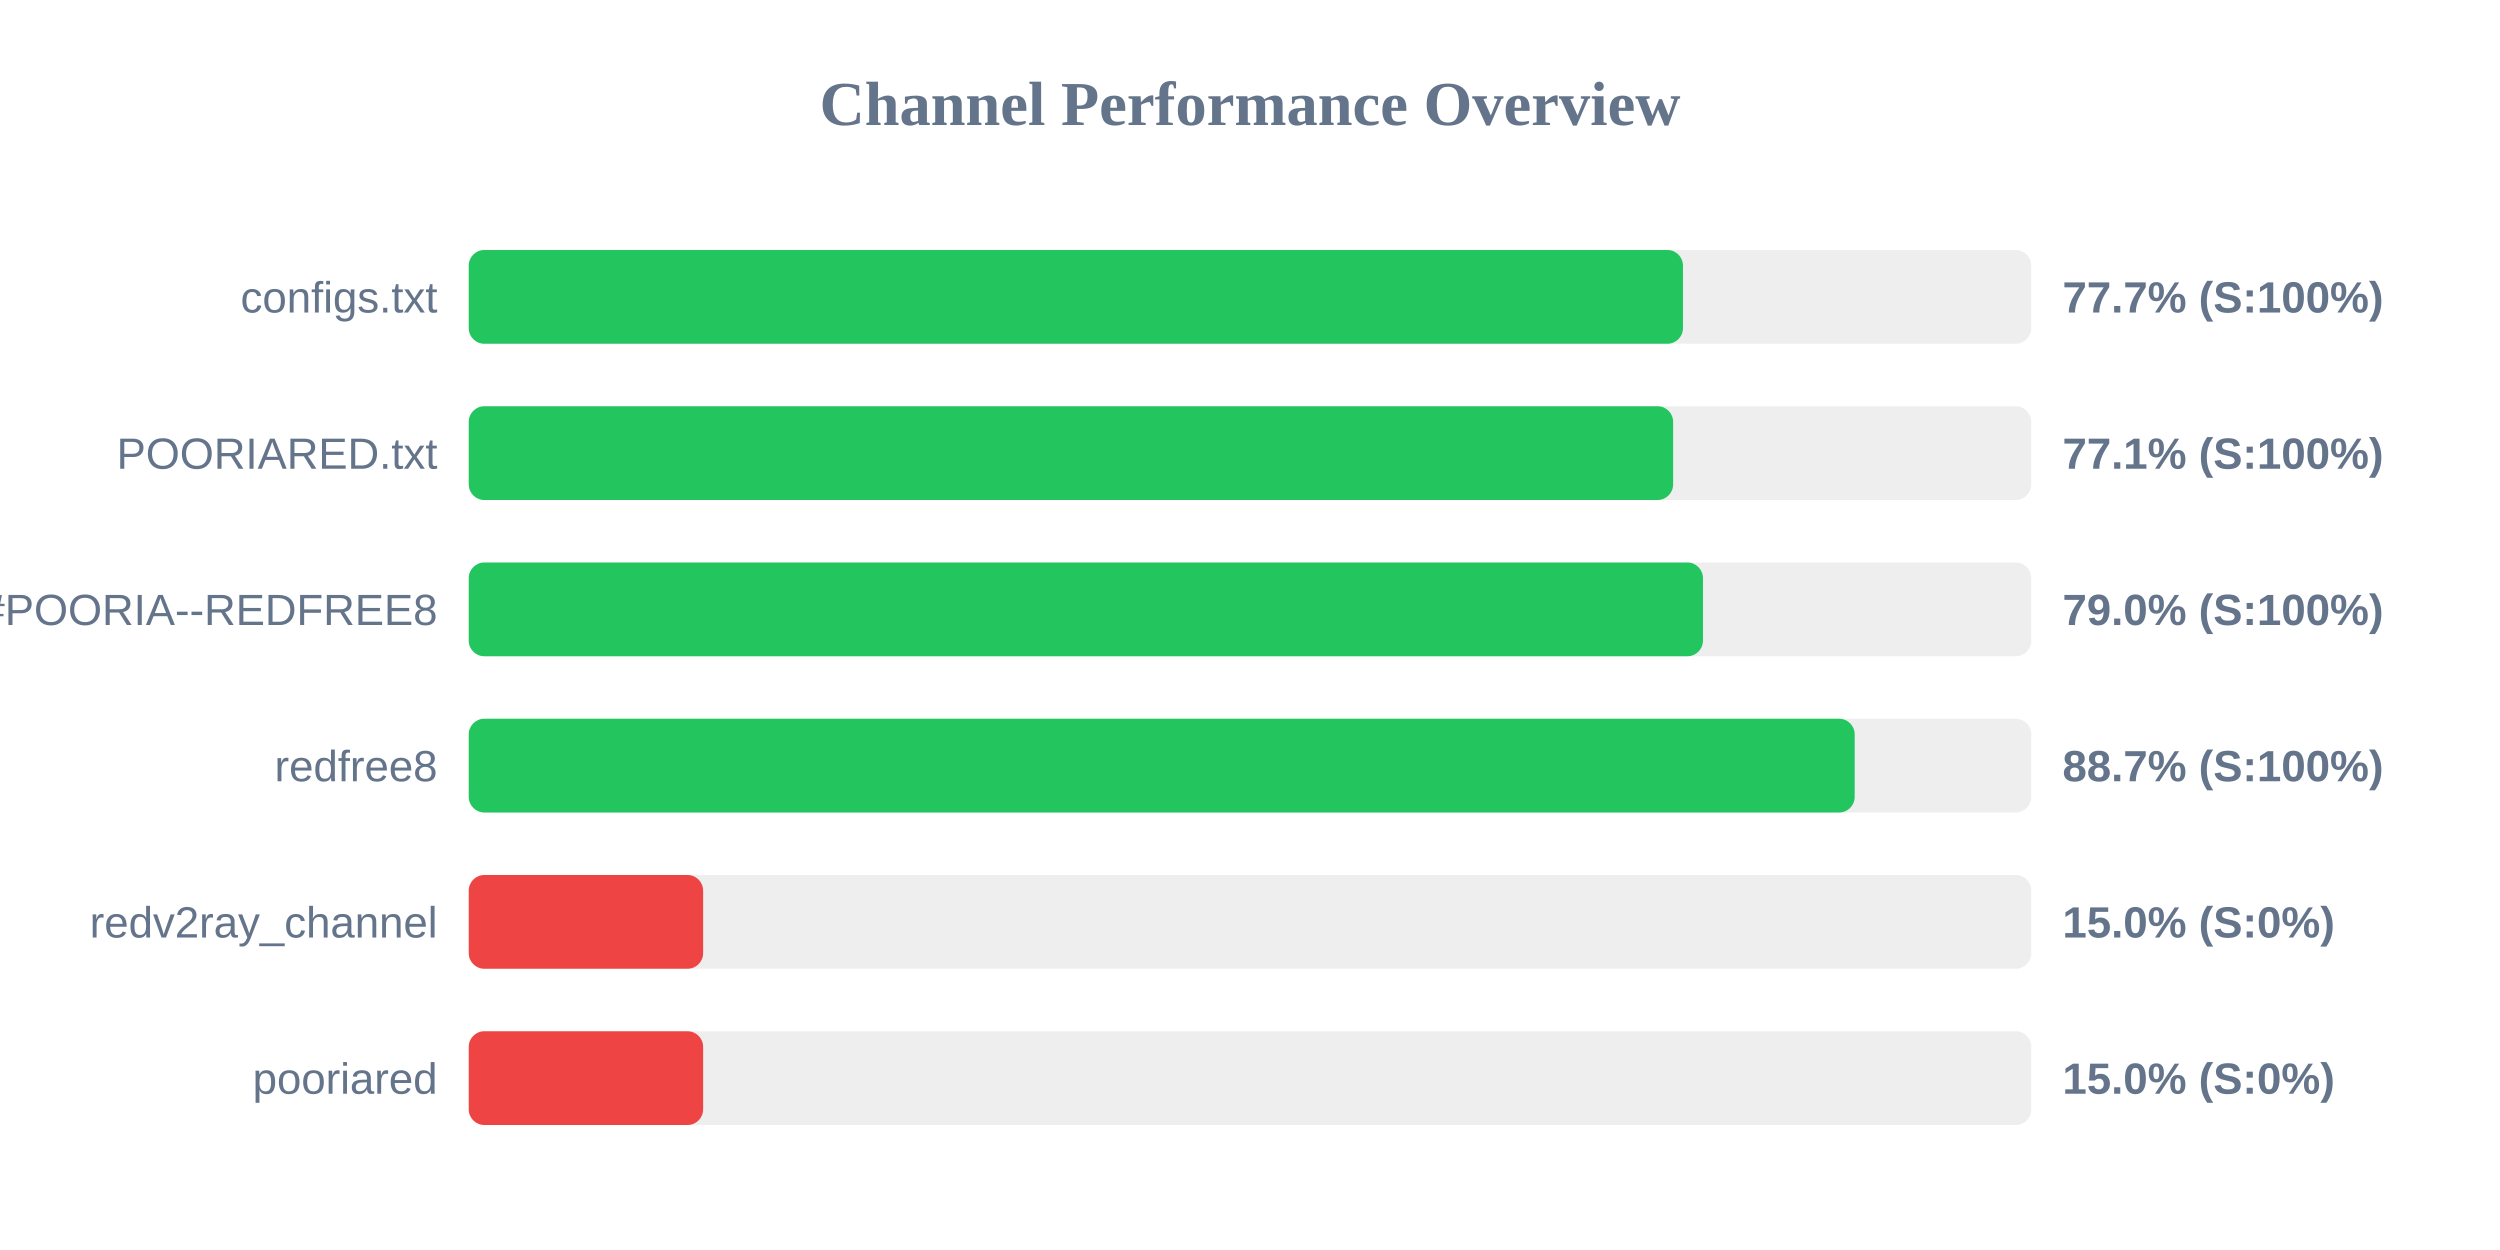
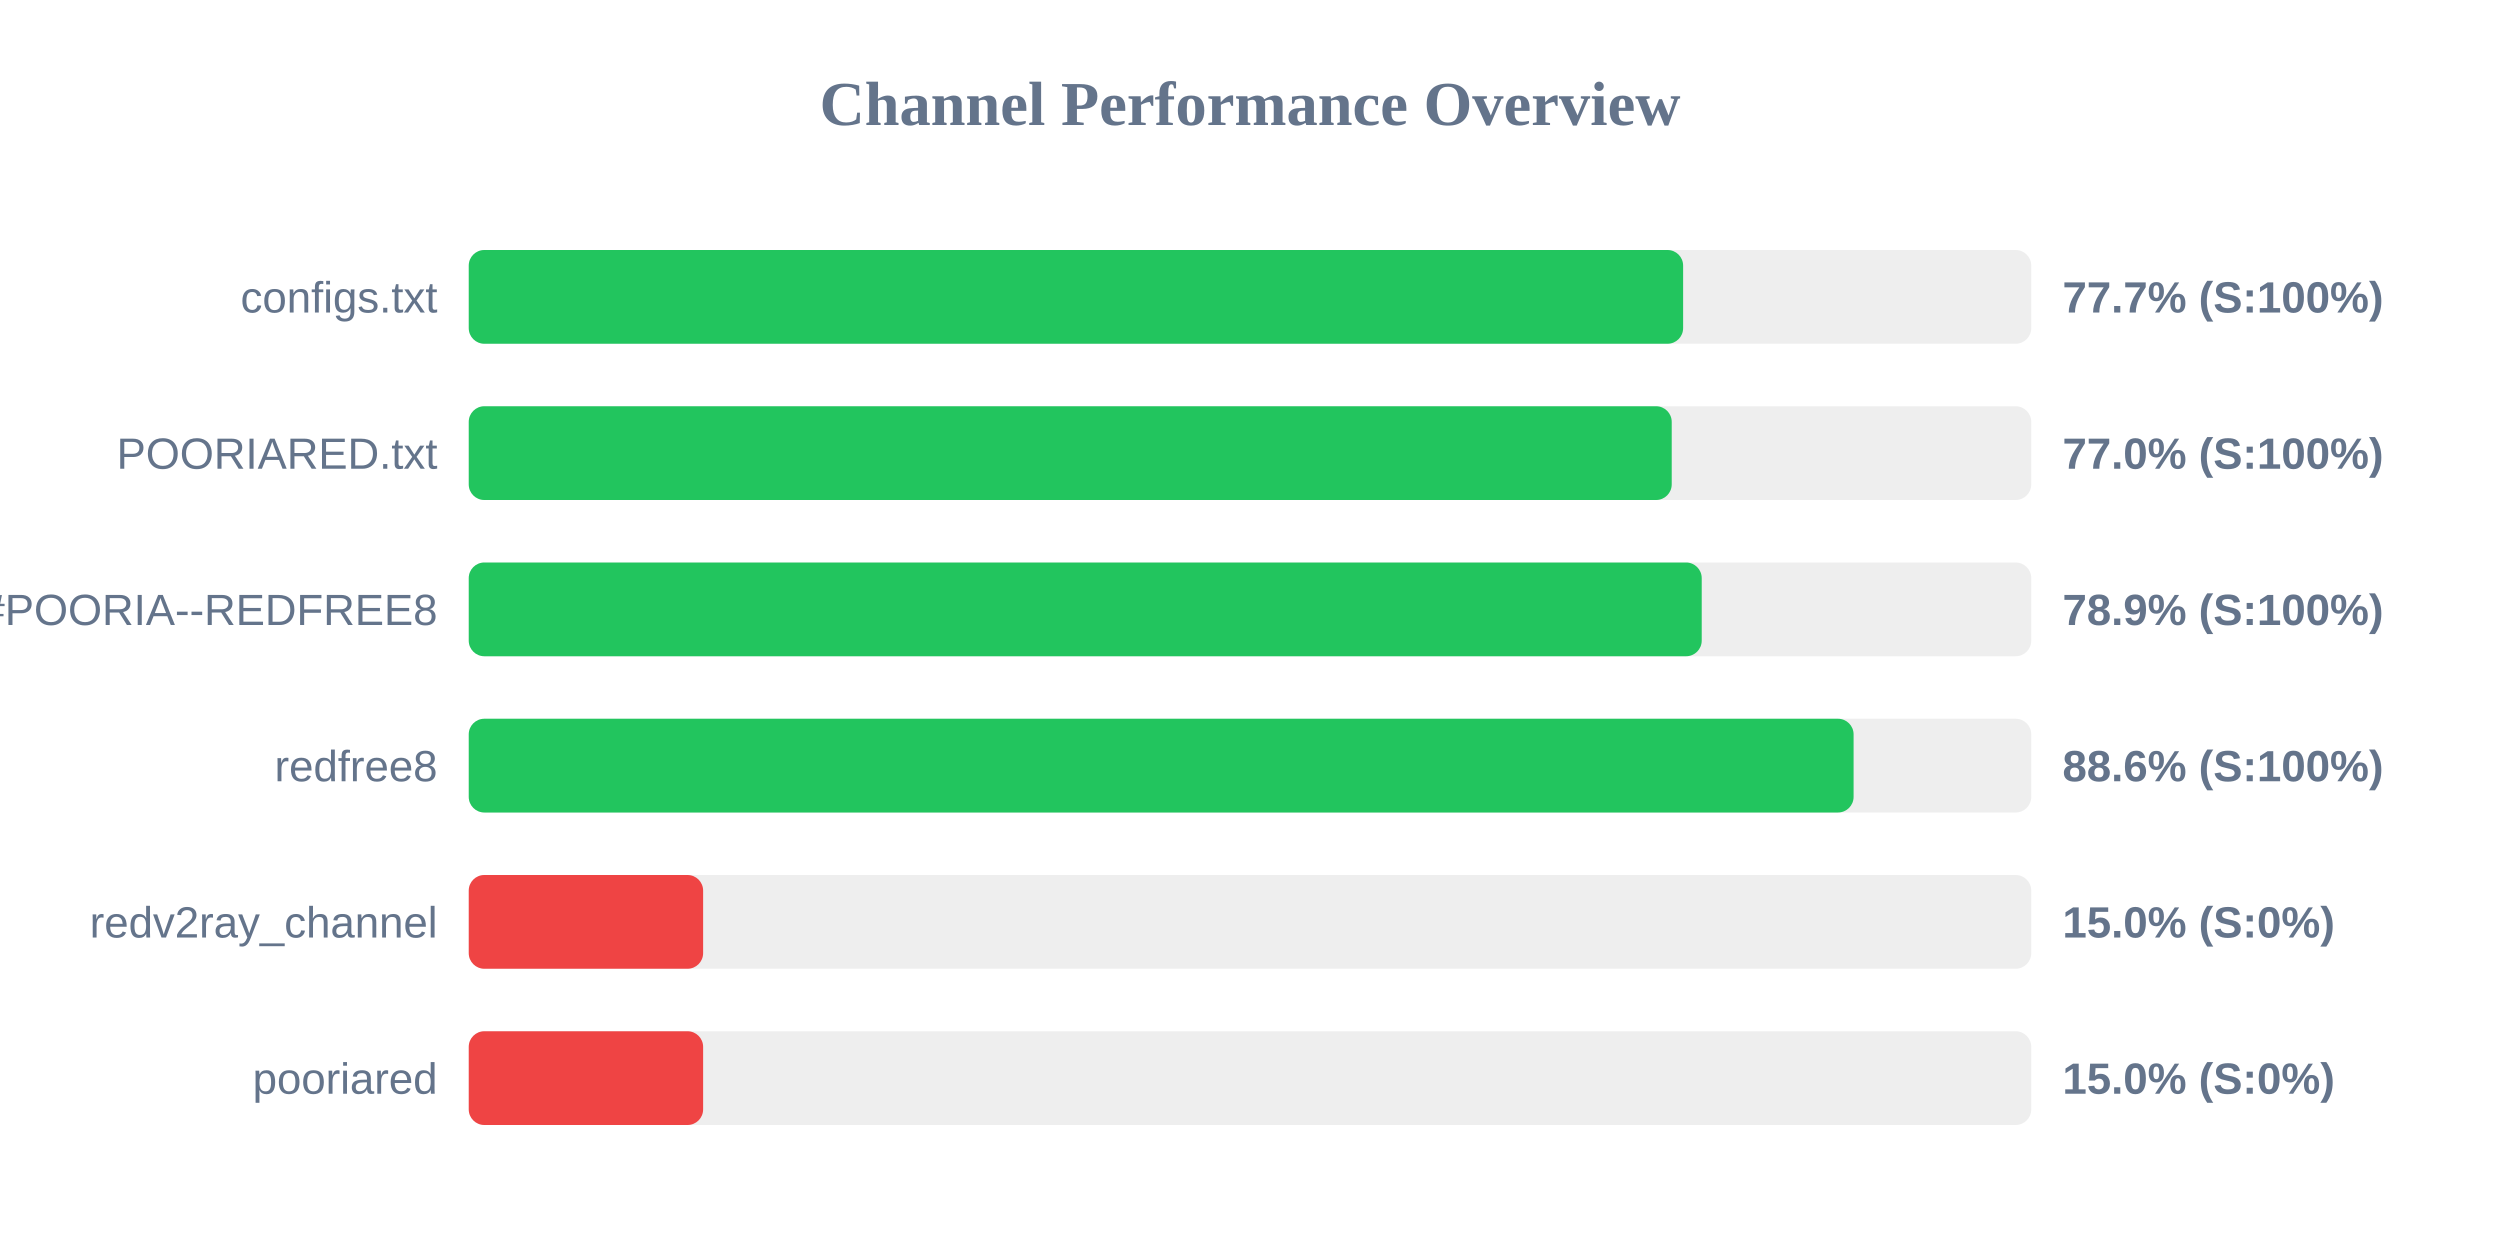
<svg xmlns="http://www.w3.org/2000/svg" width="800" height="400" version="1.1">
  <style>
        .row { font: 14px Arial; fill: #64748b; }
        .score { font: bold 14px Arial; fill: #64748b; }
    </style>
  <text x="400" y="40" text-anchor="middle" font-size="20px" font-weight="bold" fill="#64748b">Channel Performance Overview</text>
  <rect x="150" y="80" width="500" height="30" fill="#eee" rx="5" />
-   <rect x="150" y="80" width="388.55" height="30" fill="#22c55e" rx="5" />
+   <rect x="150" y="80" width="388.6" height="30" fill="#22c55e" rx="5" />
  <text x="140" y="100" text-anchor="end" class="row">configs.txt</text>
  <text x="660" y="100" text-anchor="start" class="score">77.7% (S:100%)</text>
  <rect x="150" y="130" width="500" height="30" fill="#eee" rx="5" />
-   <rect x="150" y="130" width="385.4" height="30" fill="#22c55e" rx="5" />
+   <rect x="150" y="130" width="384.95" height="30" fill="#22c55e" rx="5" />
  <text x="140" y="150" text-anchor="end" class="row">POORIARED.txt</text>
-   <text x="660" y="150" text-anchor="start" class="score">77.1% (S:100%)</text>
+   <text x="660" y="150" text-anchor="start" class="score">77.0% (S:100%)</text>
  <rect x="150" y="180" width="500" height="30" fill="#eee" rx="5" />
-   <rect x="150" y="180" width="394.95" height="30" fill="#22c55e" rx="5" />
+   <rect x="150" y="180" width="394.55" height="30" fill="#22c55e" rx="5" />
  <text x="140" y="200" text-anchor="end" class="row">POORIA--REDFREE8.txt#POORIA--REDFREE8</text>
-   <text x="660" y="200" text-anchor="start" class="score">79.0% (S:100%)</text>
+   <text x="660" y="200" text-anchor="start" class="score">78.9% (S:100%)</text>
  <rect x="150" y="230" width="500" height="30" fill="#eee" rx="5" />
-   <rect x="150" y="230" width="443.5" height="30" fill="#22c55e" rx="5" />
+   <rect x="150" y="230" width="443.15" height="30" fill="#22c55e" rx="5" />
  <text x="140" y="250" text-anchor="end" class="row">redfree8</text>
-   <text x="660" y="250" text-anchor="start" class="score">88.7% (S:100%)</text>
+   <text x="660" y="250" text-anchor="start" class="score">88.6% (S:100%)</text>
  <rect x="150" y="280" width="500" height="30" fill="#eee" rx="5" />
  <rect x="150" y="280" width="75.0" height="30" fill="#ef4444" rx="5" />
  <text x="140" y="300" text-anchor="end" class="row">redv2ray_channel</text>
  <text x="660" y="300" text-anchor="start" class="score">15.0% (S:0%)</text>
  <rect x="150" y="330" width="500" height="30" fill="#eee" rx="5" />
  <rect x="150" y="330" width="75.0" height="30" fill="#ef4444" rx="5" />
  <text x="140" y="350" text-anchor="end" class="row">pooriared</text>
  <text x="660" y="350" text-anchor="start" class="score">15.0% (S:0%)</text>
</svg>
